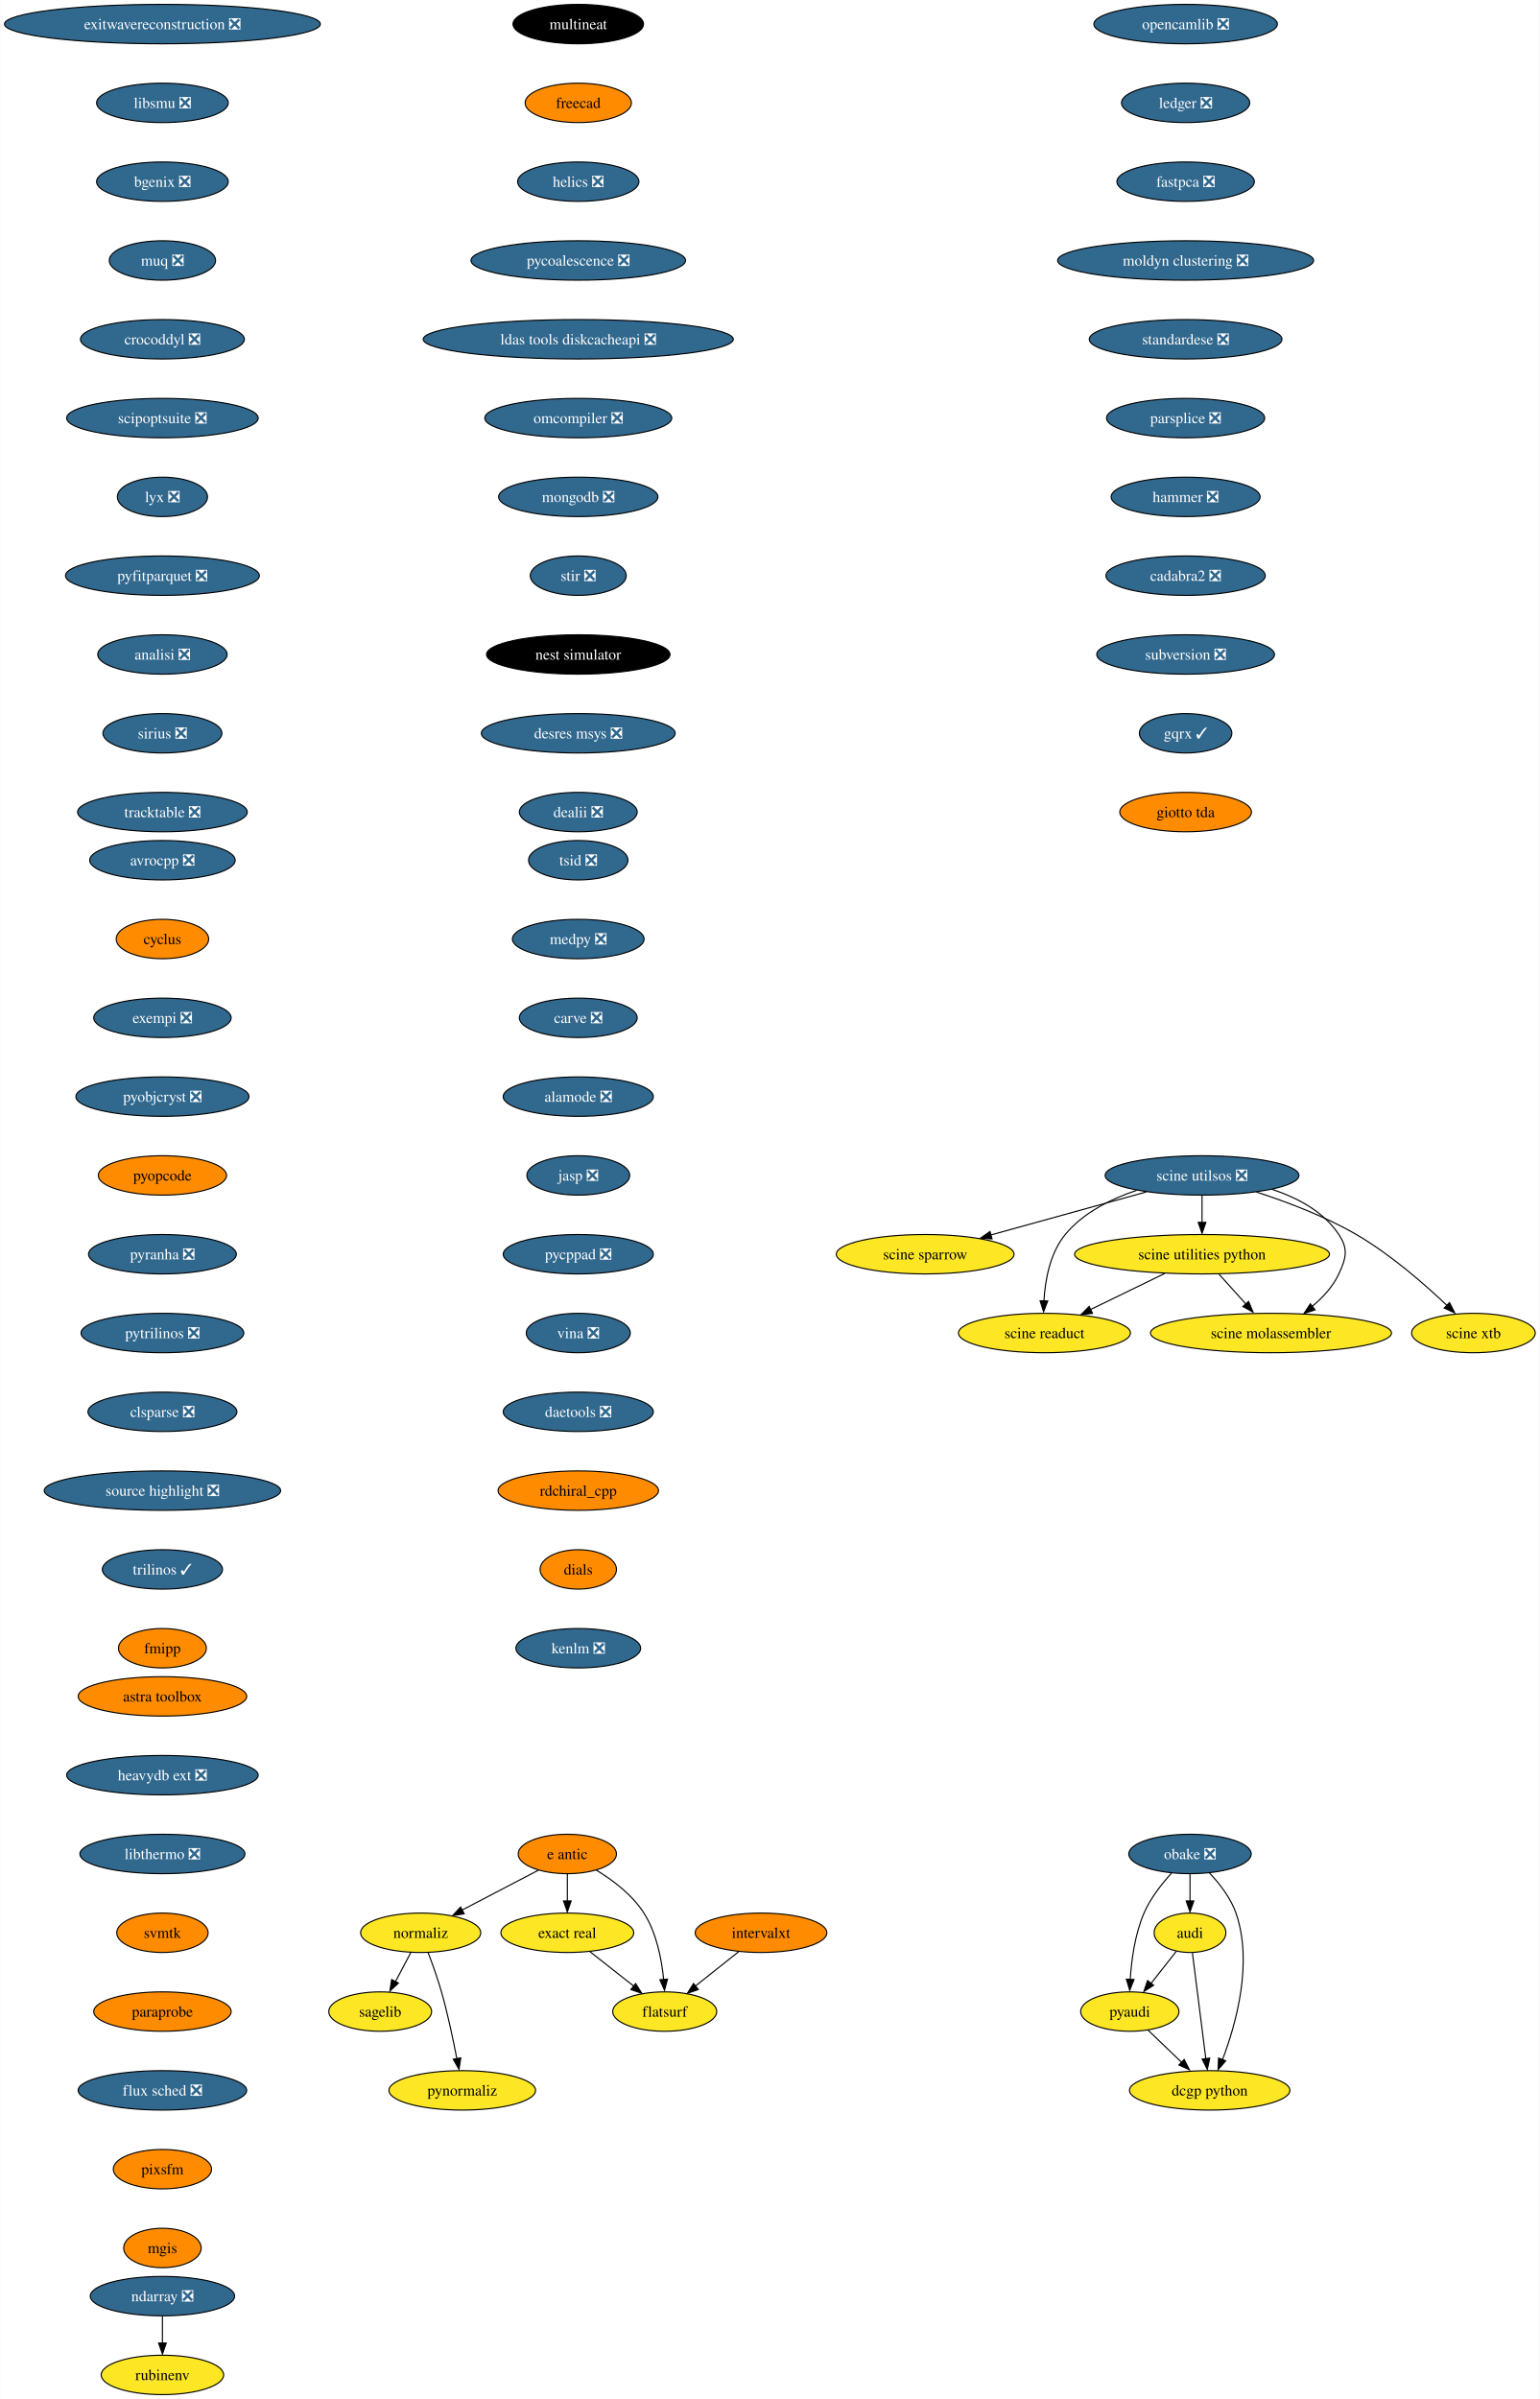
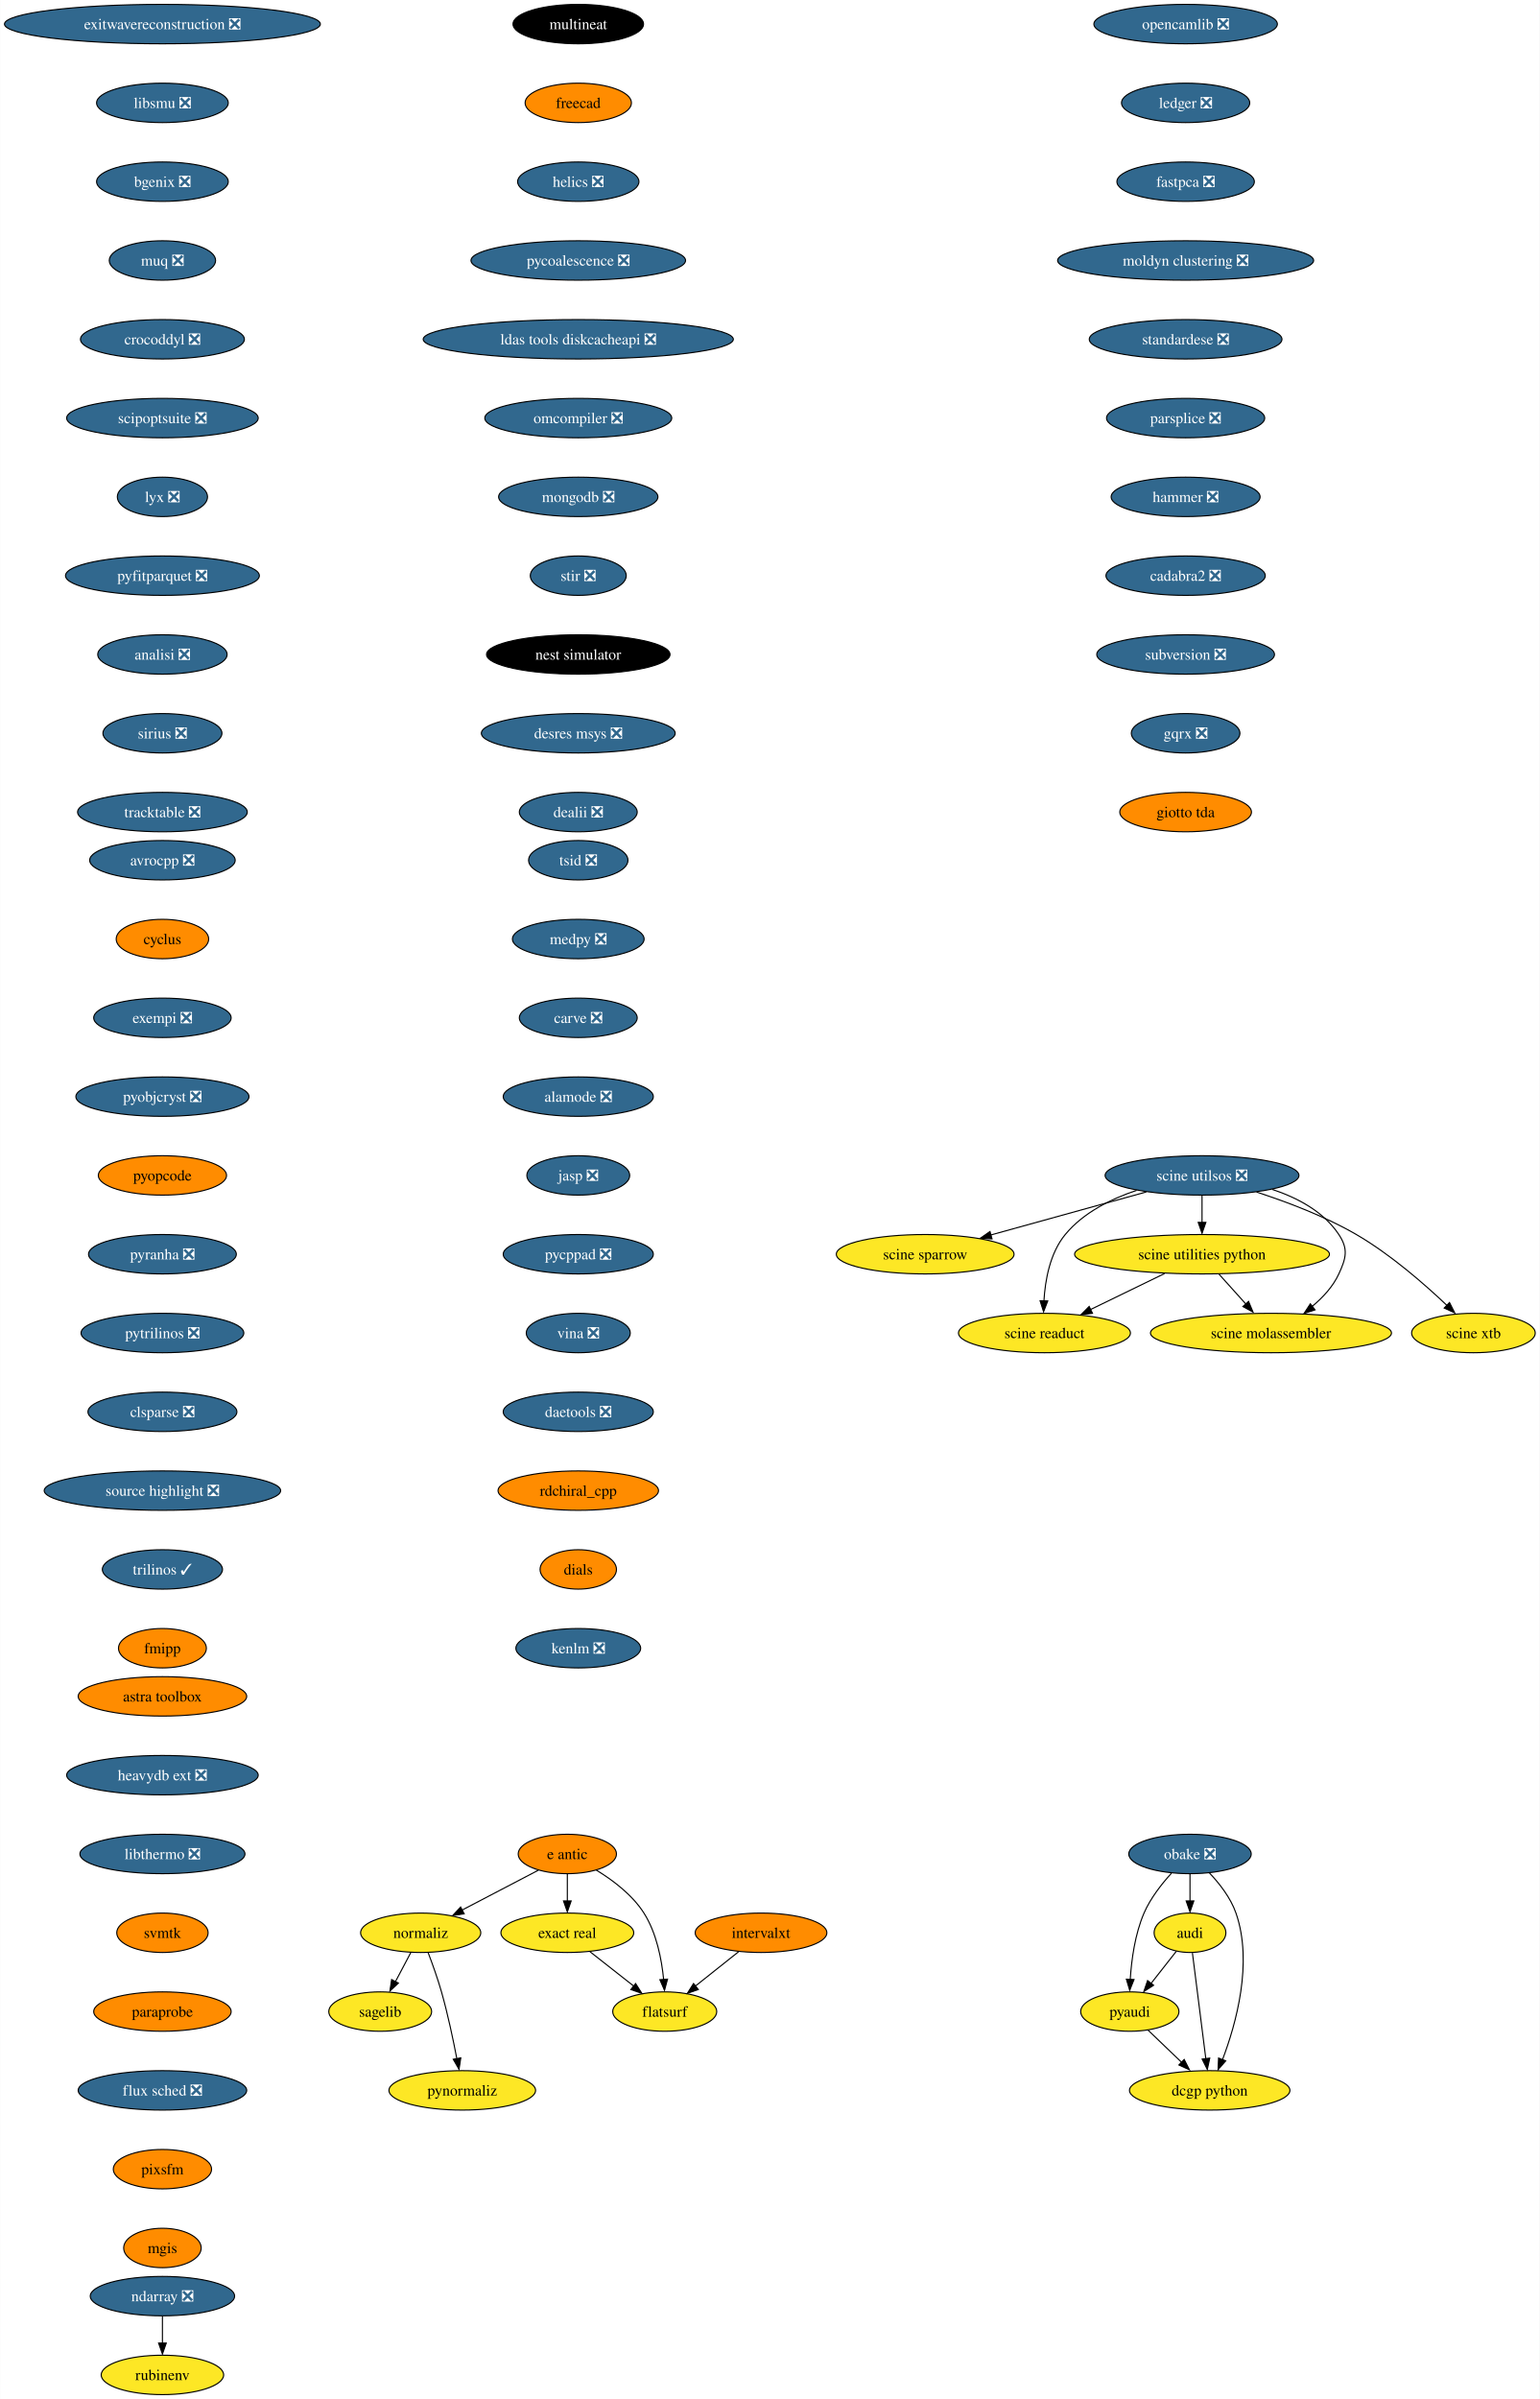
<svg xmlns="http://www.w3.org/2000/svg" xmlns:xlink="http://www.w3.org/1999/xlink" width="1407pt" height="2192pt" viewBox="0.00 0.00 1406.80 2192.00">
  <g id="graph0" class="graph" transform="scale(1 1) rotate(0) translate(4 2188)">
    <polygon fill="white" stroke="none" points="-4,4 -4,-2188 1402.8,-2188 1402.8,4 -4,4" />
    <g id="node1" class="node">
      <g id="a_node1">
        <a xlink:href="https://github.com/conda-forge/avrocpp-feedstock/pull/19" xlink:title="avrocpp ❎">
          <ellipse fill="#31688e" stroke="black" cx="144.33" cy="-1402" rx="66.47" ry="18" />
          <text text-anchor="middle" x="144.33" y="-1397.33" font-family="Times,serif" font-size="14.00" fill="white">avrocpp ❎</text>
        </a>
      </g>
    </g>
    <g id="node2" class="node">
      <g id="a_node2">
        <a xlink:href="https://github.com/conda-forge/cyclus-feedstock" xlink:title="cyclus">
          <ellipse fill="#ff8c00" stroke="black" cx="144.33" cy="-1330" rx="42.26" ry="18" />
          <text text-anchor="middle" x="144.33" y="-1325.33" font-family="Times,serif" font-size="14.00">cyclus</text>
        </a>
      </g>
    </g>
    <g id="node3" class="node">
      <g id="a_node3">
        <a xlink:href="https://github.com/conda-forge/exempi-feedstock/pull/15" xlink:title="exempi ❎">
          <ellipse fill="#31688e" stroke="black" cx="144.33" cy="-1258" rx="62.78" ry="18" />
          <text text-anchor="middle" x="144.33" y="-1253.33" font-family="Times,serif" font-size="14.00" fill="white">exempi ❎</text>
        </a>
      </g>
    </g>
    <g id="node4" class="node">
      <g id="a_node4">
        <a xlink:href="https://github.com/conda-forge/pyobjcryst-feedstock/pull/33" xlink:title="pyobjcryst ❎">
          <ellipse fill="#31688e" stroke="black" cx="144.33" cy="-1186" rx="79.09" ry="18" />
          <text text-anchor="middle" x="144.33" y="-1181.33" font-family="Times,serif" font-size="14.00" fill="white">pyobjcryst ❎</text>
        </a>
      </g>
    </g>
    <g id="node5" class="node">
      <g id="a_node5">
        <a xlink:href="https://github.com/conda-forge/pyopcode-feedstock" xlink:title="pyopcode">
          <ellipse fill="#ff8c00" stroke="black" cx="144.33" cy="-1114" rx="58.57" ry="18" />
          <text text-anchor="middle" x="144.33" y="-1109.33" font-family="Times,serif" font-size="14.00">pyopcode</text>
        </a>
      </g>
    </g>
    <g id="node6" class="node">
      <g id="a_node6">
        <a xlink:href="https://github.com/conda-forge/pyranha-feedstock/pull/28" xlink:title="pyranha ❎">
          <ellipse fill="#31688e" stroke="black" cx="144.33" cy="-1042" rx="67.52" ry="18" />
          <text text-anchor="middle" x="144.33" y="-1037.33" font-family="Times,serif" font-size="14.00" fill="white">pyranha ❎</text>
        </a>
      </g>
    </g>
    <g id="node7" class="node">
      <g id="a_node7">
        <a xlink:href="https://github.com/conda-forge/pytrilinos-feedstock/pull/51" xlink:title="pytrilinos ❎">
          <ellipse fill="#31688e" stroke="black" cx="144.33" cy="-970" rx="74.36" ry="18" />
          <text text-anchor="middle" x="144.33" y="-965.33" font-family="Times,serif" font-size="14.00" fill="white">pytrilinos ❎</text>
        </a>
      </g>
    </g>
    <g id="node8" class="node">
      <g id="a_node8">
        <a xlink:href="https://github.com/conda-forge/clsparse-feedstock/pull/10" xlink:title="clsparse ❎">
          <ellipse fill="#31688e" stroke="black" cx="144.33" cy="-898" rx="68.04" ry="18" />
          <text text-anchor="middle" x="144.33" y="-893.33" font-family="Times,serif" font-size="14.00" fill="white">clsparse ❎</text>
        </a>
      </g>
    </g>
    <g id="node13" class="node">
      <g id="a_node13">
        <a xlink:href="https://github.com/conda-forge/source-highlight-feedstock/pull/9" xlink:title="source highlight ❎">
          <ellipse fill="#31688e" stroke="black" cx="144.33" cy="-826" rx="108.03" ry="18" />
          <text text-anchor="middle" x="144.33" y="-821.33" font-family="Times,serif" font-size="14.00" fill="white">source highlight ❎</text>
        </a>
      </g>
    </g>
    <g id="node9" class="node">
      <g id="a_node9">
        <a xlink:href="https://github.com/conda-forge/sagelib-feedstock" xlink:title="sagelib">
          <ellipse fill="#fde725" stroke="black" cx="343.33" cy="-350" rx="47" ry="18" />
          <text text-anchor="middle" x="343.33" y="-345.32" font-family="Times,serif" font-size="14.00">sagelib</text>
        </a>
      </g>
    </g>
    <g id="node10" class="node">
      <g id="a_node10">
        <a xlink:href="https://github.com/conda-forge/audi-feedstock" xlink:title="audi">
          <ellipse fill="#fde725" stroke="black" cx="1083.33" cy="-422" rx="32.79" ry="18" />
          <text text-anchor="middle" x="1083.33" y="-417.32" font-family="Times,serif" font-size="14.00">audi</text>
        </a>
      </g>
    </g>
    <g id="node11" class="node">
      <g id="a_node11">
        <a xlink:href="https://github.com/conda-forge/pyaudi-feedstock" xlink:title="pyaudi">
          <ellipse fill="#fde725" stroke="black" cx="1028.33" cy="-350" rx="44.9" ry="18" />
          <text text-anchor="middle" x="1028.33" y="-345.32" font-family="Times,serif" font-size="14.00">pyaudi</text>
        </a>
      </g>
    </g>
    <g id="edge8" class="edge">
      <path fill="none" stroke="black" d="M1070.85,-405.12C1064.06,-396.47 1055.5,-385.58 1047.84,-375.83" />
      <polygon fill="black" stroke="black" points="1050.07,-374.01 1041.14,-368.31 1044.57,-378.33 1050.07,-374.01" />
    </g>
    <g id="node12" class="node">
      <g id="a_node12">
        <a xlink:href="https://github.com/conda-forge/dcgp-python-feedstock" xlink:title="dcgp python">
          <ellipse fill="#fde725" stroke="black" cx="1101.33" cy="-278" rx="73.3" ry="18" />
          <text text-anchor="middle" x="1101.33" y="-273.32" font-family="Times,serif" font-size="14.00">dcgp python</text>
        </a>
      </g>
    </g>
    <g id="edge9" class="edge">
      <path fill="none" stroke="black" d="M1085.54,-403.59C1088.6,-379.4 1094.19,-335.36 1097.83,-306.65" />
      <polygon fill="black" stroke="black" points="1101.38,-307.47 1099.16,-297.11 1094.43,-306.59 1101.38,-307.47" />
    </g>
    <g id="edge10" class="edge">
      <path fill="none" stroke="black" d="M1044.9,-333.12C1054.06,-324.33 1065.64,-313.23 1075.92,-303.37" />
      <polygon fill="black" stroke="black" points="1078.02,-306.24 1082.81,-296.8 1073.17,-301.19 1078.02,-306.24" />
    </g>
    <g id="node14" class="node">
      <g id="a_node14">
        <a xlink:href="https://github.com/conda-forge/trilinos-feedstock/pull/43" xlink:title="trilinos ✓">
          <ellipse fill="#31688e" stroke="black" cx="144.33" cy="-754" rx="54.89" ry="18" />
          <text text-anchor="middle" x="144.33" y="-749.33" font-family="Times,serif" font-size="14.00" fill="white">trilinos ✓</text>
        </a>
      </g>
    </g>
    <g id="node15" class="node">
      <g id="a_node15">
        <a xlink:href="https://github.com/conda-forge/fmipp-feedstock" xlink:title="fmipp">
          <ellipse fill="#ff8c00" stroke="black" cx="144.33" cy="-682" rx="40.16" ry="18" />
          <text text-anchor="middle" x="144.33" y="-677.33" font-family="Times,serif" font-size="14.00">fmipp</text>
        </a>
      </g>
    </g>
    <g id="node16" class="node">
      <g id="a_node16">
        <a xlink:href="https://github.com/conda-forge/multineat-feedstock" xlink:title="multineat">
          <ellipse fill="#000000" stroke="black" cx="524.33" cy="-2166" rx="59.63" ry="18" />
          <text text-anchor="middle" x="524.33" y="-2161.32" font-family="Times,serif" font-size="14.00" fill="white">multineat</text>
        </a>
      </g>
    </g>
    <g id="node17" class="node">
      <g id="a_node17">
        <a xlink:href="https://github.com/conda-forge/freecad-feedstock" xlink:title="freecad">
          <ellipse fill="#ff8c00" stroke="black" cx="524.33" cy="-2094" rx="48.58" ry="18" />
          <text text-anchor="middle" x="524.33" y="-2089.32" font-family="Times,serif" font-size="14.00">freecad</text>
        </a>
      </g>
    </g>
    <g id="node18" class="node">
      <g id="a_node18">
        <a xlink:href="https://github.com/conda-forge/helics-feedstock/pull/34" xlink:title="helics ❎">
          <ellipse fill="#31688e" stroke="black" cx="524.33" cy="-2022" rx="55.42" ry="18" />
          <text text-anchor="middle" x="524.33" y="-2017.33" font-family="Times,serif" font-size="14.00" fill="white">helics ❎</text>
        </a>
      </g>
    </g>
    <g id="node19" class="node">
      <g id="a_node19">
        <a xlink:href="https://github.com/conda-forge/pycoalescence-feedstock/pull/54" xlink:title="pycoalescence ❎">
          <ellipse fill="#31688e" stroke="black" cx="524.33" cy="-1950" rx="98.03" ry="18" />
          <text text-anchor="middle" x="524.33" y="-1945.33" font-family="Times,serif" font-size="14.00" fill="white">pycoalescence ❎</text>
        </a>
      </g>
    </g>
    <g id="node20" class="node">
      <g id="a_node20">
        <a xlink:href="https://github.com/conda-forge/ldas-tools-diskcacheapi-feedstock/pull/16" xlink:title="ldas tools diskcacheapi ❎">
          <ellipse fill="#31688e" stroke="black" cx="524.33" cy="-1878" rx="141.7" ry="18" />
          <text text-anchor="middle" x="524.33" y="-1873.33" font-family="Times,serif" font-size="14.00" fill="white">ldas tools diskcacheapi ❎</text>
        </a>
      </g>
    </g>
    <g id="node21" class="node">
      <g id="a_node21">
        <a xlink:href="https://github.com/conda-forge/omcompiler-feedstock/pull/34" xlink:title="omcompiler ❎">
          <ellipse fill="#31688e" stroke="black" cx="524.33" cy="-1806" rx="85.41" ry="18" />
          <text text-anchor="middle" x="524.33" y="-1801.33" font-family="Times,serif" font-size="14.00" fill="white">omcompiler ❎</text>
        </a>
      </g>
    </g>
    <g id="node22" class="node">
      <g id="a_node22">
        <a xlink:href="https://github.com/conda-forge/mongodb-feedstock/pull/77" xlink:title="mongodb ❎">
          <ellipse fill="#31688e" stroke="black" cx="524.33" cy="-1734" rx="72.78" ry="18" />
          <text text-anchor="middle" x="524.33" y="-1729.33" font-family="Times,serif" font-size="14.00" fill="white">mongodb ❎</text>
        </a>
      </g>
    </g>
    <g id="node28" class="node">
      <g id="a_node28">
        <a xlink:href="https://github.com/conda-forge/stir-feedstock/pull/97" xlink:title="stir ❎">
          <ellipse fill="#31688e" stroke="black" cx="524.33" cy="-1662" rx="43.84" ry="18" />
          <text text-anchor="middle" x="524.33" y="-1657.33" font-family="Times,serif" font-size="14.00" fill="white">stir ❎</text>
        </a>
      </g>
    </g>
    <g id="node23" class="node">
      <g id="a_node23">
        <a xlink:href="https://github.com/conda-forge/e-antic-feedstock" xlink:title="e antic">
          <ellipse fill="#ff8c00" stroke="black" cx="514.33" cy="-494" rx="44.9" ry="18" />
          <text text-anchor="middle" x="514.33" y="-489.32" font-family="Times,serif" font-size="14.00">e antic</text>
        </a>
      </g>
    </g>
    <g id="node24" class="node">
      <g id="a_node24">
        <a xlink:href="https://github.com/conda-forge/normaliz-feedstock" xlink:title="normaliz">
          <ellipse fill="#fde725" stroke="black" cx="380.33" cy="-422" rx="54.89" ry="18" />
          <text text-anchor="middle" x="380.33" y="-417.32" font-family="Times,serif" font-size="14.00">normaliz</text>
        </a>
      </g>
    </g>
    <g id="edge20" class="edge">
      <path fill="none" stroke="black" d="M487.86,-479.17C467.92,-468.76 440.33,-454.34 418.08,-442.72" />
      <polygon fill="black" stroke="black" points="420.08,-439.3 409.6,-437.77 416.84,-445.5 420.08,-439.3" />
    </g>
    <g id="node25" class="node">
      <g id="a_node25">
        <a xlink:href="https://github.com/conda-forge/exact-real-feedstock" xlink:title="exact real">
          <ellipse fill="#fde725" stroke="black" cx="514.33" cy="-422" rx="60.68" ry="18" />
          <text text-anchor="middle" x="514.33" y="-417.32" font-family="Times,serif" font-size="14.00">exact real</text>
        </a>
      </g>
    </g>
    <g id="edge21" class="edge">
      <path fill="none" stroke="black" d="M514.33,-475.7C514.33,-468.24 514.33,-459.32 514.33,-450.97" />
      <polygon fill="black" stroke="black" points="517.83,-451.1 514.33,-441.1 510.83,-451.1 517.83,-451.1" />
    </g>
    <g id="node26" class="node">
      <g id="a_node26">
        <a xlink:href="https://github.com/conda-forge/flatsurf-feedstock" xlink:title="flatsurf">
          <ellipse fill="#fde725" stroke="black" cx="603.33" cy="-350" rx="47.53" ry="18" />
          <text text-anchor="middle" x="603.33" y="-345.32" font-family="Times,serif" font-size="14.00">flatsurf</text>
        </a>
      </g>
    </g>
    <g id="edge22" class="edge">
      <path fill="none" stroke="black" d="M540.78,-479.27C555.81,-470.13 573.7,-456.72 584.33,-440 595.92,-421.78 600.55,-397.66 602.35,-379.12" />
      <polygon fill="black" stroke="black" points="605.89,-379.63 603.14,-369.4 598.91,-379.12 605.89,-379.63" />
    </g>
    <g id="edge23" class="edge">
      <path fill="none" stroke="black" d="M371.37,-404.05C367.15,-396.06 362.01,-386.33 357.29,-377.4" />
      <polygon fill="black" stroke="black" points="359.97,-375.99 352.21,-368.79 353.78,-379.27 359.97,-375.99" />
    </g>
    <g id="node27" class="node">
      <g id="a_node27">
        <a xlink:href="https://github.com/conda-forge/pynormaliz-feedstock" xlink:title="pynormaliz">
          <ellipse fill="#fde725" stroke="black" cx="418.33" cy="-278" rx="66.99" ry="18" />
          <text text-anchor="middle" x="418.33" y="-273.32" font-family="Times,serif" font-size="14.00">pynormaliz</text>
        </a>
      </g>
    </g>
    <g id="edge24" class="edge">
      <path fill="none" stroke="black" d="M387.08,-404C391.01,-393.7 395.85,-380.22 399.33,-368 405.08,-347.81 409.98,-324.59 413.36,-306.94" />
      <polygon fill="black" stroke="black" points="416.97,-307.7 415.36,-297.23 410.09,-306.42 416.97,-307.7" />
    </g>
    <g id="edge25" class="edge">
      <path fill="none" stroke="black" d="M534.97,-404.76C546.82,-395.45 561.88,-383.61 574.84,-373.41" />
      <polygon fill="black" stroke="black" points="576.72,-375.6 582.41,-366.67 572.39,-370.1 576.72,-375.6" />
    </g>
    <g id="node29" class="node">
      <g id="a_node29">
        <a xlink:href="https://github.com/conda-forge/nest-simulator-feedstock" xlink:title="nest simulator">
          <ellipse fill="#000000" stroke="black" cx="524.33" cy="-1590" rx="83.83" ry="18" />
          <text text-anchor="middle" x="524.33" y="-1585.33" font-family="Times,serif" font-size="14.00" fill="white">nest simulator</text>
        </a>
      </g>
    </g>
    <g id="node30" class="node">
      <g id="a_node30">
        <a xlink:href="https://github.com/conda-forge/desres-msys-feedstock/pull/24" xlink:title="desres msys ❎">
          <ellipse fill="#31688e" stroke="black" cx="524.33" cy="-1518" rx="88.56" ry="18" />
          <text text-anchor="middle" x="524.33" y="-1513.33" font-family="Times,serif" font-size="14.00" fill="white">desres msys ❎</text>
        </a>
      </g>
    </g>
    <g id="node31" class="node">
      <g id="a_node31">
        <a xlink:href="https://github.com/conda-forge/dealii-feedstock/pull/30" xlink:title="dealii ❎">
          <ellipse fill="#31688e" stroke="black" cx="524.33" cy="-1446" rx="53.84" ry="18" />
          <text text-anchor="middle" x="524.33" y="-1441.33" font-family="Times,serif" font-size="14.00" fill="white">dealii ❎</text>
        </a>
      </g>
    </g>
    <g id="node32" class="node">
      <g id="a_node32">
        <a xlink:href="https://github.com/conda-forge/ndarray-feedstock/pull/24" xlink:title="ndarray ❎">
          <ellipse fill="#31688e" stroke="black" cx="144.33" cy="-90" rx="65.94" ry="18" />
          <text text-anchor="middle" x="144.33" y="-85.33" font-family="Times,serif" font-size="14.00" fill="white">ndarray ❎</text>
        </a>
      </g>
    </g>
    <g id="node33" class="node">
      <g id="a_node33">
        <a xlink:href="https://github.com/conda-forge/rubinenv-feedstock" xlink:title="rubinenv">
          <ellipse fill="#fde725" stroke="black" cx="144.33" cy="-18" rx="55.94" ry="18" />
          <text text-anchor="middle" x="144.33" y="-13.32" font-family="Times,serif" font-size="14.00">rubinenv</text>
        </a>
      </g>
    </g>
    <g id="edge30" class="edge">
      <path fill="none" stroke="black" d="M144.33,-71.7C144.33,-64.24 144.33,-55.32 144.33,-46.97" />
      <polygon fill="black" stroke="black" points="147.83,-47.1 144.33,-37.1 140.83,-47.1 147.83,-47.1" />
    </g>
    <g id="node34" class="node">
      <g id="a_node34">
        <a xlink:href="https://github.com/conda-forge/opencamlib-feedstock/pull/24" xlink:title="opencamlib ❎">
          <ellipse fill="#31688e" stroke="black" cx="1079.33" cy="-2166" rx="83.83" ry="18" />
          <text text-anchor="middle" x="1079.33" y="-2161.32" font-family="Times,serif" font-size="14.00" fill="white">opencamlib ❎</text>
        </a>
      </g>
    </g>
    <g id="node35" class="node">
      <g id="a_node35">
        <a xlink:href="https://github.com/conda-forge/ledger-feedstock/pull/33" xlink:title="ledger ❎">
          <ellipse fill="#31688e" stroke="black" cx="1079.33" cy="-2094" rx="58.57" ry="18" />
          <text text-anchor="middle" x="1079.33" y="-2089.32" font-family="Times,serif" font-size="14.00" fill="white">ledger ❎</text>
        </a>
      </g>
    </g>
    <g id="node36" class="node">
      <g id="a_node36">
        <a xlink:href="https://github.com/conda-forge/fastpca-feedstock/pull/7" xlink:title="fastpca ❎">
          <ellipse fill="#31688e" stroke="black" cx="1079.33" cy="-2022" rx="62.78" ry="18" />
          <text text-anchor="middle" x="1079.33" y="-2017.33" font-family="Times,serif" font-size="14.00" fill="white">fastpca ❎</text>
        </a>
      </g>
    </g>
    <g id="node38" class="node">
      <g id="a_node38">
        <a xlink:href="https://github.com/conda-forge/moldyn-clustering-feedstock/pull/9" xlink:title="moldyn clustering ❎">
          <ellipse fill="#31688e" stroke="black" cx="1079.33" cy="-1950" rx="116.97" ry="18" />
          <text text-anchor="middle" x="1079.33" y="-1945.33" font-family="Times,serif" font-size="14.00" fill="white">moldyn clustering ❎</text>
        </a>
      </g>
    </g>
    <g id="node37" class="node">
      <g id="a_node37">
        <a xlink:href="https://github.com/conda-forge/obake-feedstock/pull/42" xlink:title="obake ❎">
          <ellipse fill="#31688e" stroke="black" cx="1083.33" cy="-494" rx="55.94" ry="18" />
          <text text-anchor="middle" x="1083.33" y="-489.32" font-family="Times,serif" font-size="14.00" fill="white">obake ❎</text>
        </a>
      </g>
    </g>
    <g id="edge33" class="edge">
      <path fill="none" stroke="black" d="M1083.33,-475.7C1083.33,-468.24 1083.33,-459.32 1083.33,-450.97" />
      <polygon fill="black" stroke="black" points="1086.83,-451.1 1083.33,-441.1 1079.83,-451.1 1086.83,-451.1" />
    </g>
    <g id="edge34" class="edge">
      <path fill="none" stroke="black" d="M1066.38,-476.39C1057.46,-466.63 1047.19,-453.58 1041.33,-440 1033.05,-420.83 1029.88,-397.41 1028.73,-379.4" />
      <polygon fill="black" stroke="black" points="1032.18,-379.28 1028.24,-369.45 1025.19,-379.6 1032.18,-379.28" />
    </g>
    <g id="edge35" class="edge">
      <path fill="none" stroke="black" d="M1101.06,-476.69C1110.22,-467.03 1120.47,-453.97 1125.33,-440 1141.11,-394.68 1125.4,-338.65 1113.03,-306.05" />
      <polygon fill="black" stroke="black" points="1115.96,-304.95 1109.01,-296.95 1109.45,-307.53 1115.96,-304.95" />
    </g>
    <g id="node39" class="node">
      <g id="a_node39">
        <a xlink:href="https://github.com/conda-forge/standardese-feedstock/pull/10" xlink:title="standardese ❎">
          <ellipse fill="#31688e" stroke="black" cx="1079.33" cy="-1878" rx="88.04" ry="18" />
          <text text-anchor="middle" x="1079.33" y="-1873.33" font-family="Times,serif" font-size="14.00" fill="white">standardese ❎</text>
        </a>
      </g>
    </g>
    <g id="node40" class="node">
      <g id="a_node40">
        <a xlink:href="https://github.com/conda-forge/parsplice-feedstock/pull/12" xlink:title="parsplice ❎">
          <ellipse fill="#31688e" stroke="black" cx="1079.33" cy="-1806" rx="72.25" ry="18" />
          <text text-anchor="middle" x="1079.33" y="-1801.33" font-family="Times,serif" font-size="14.00" fill="white">parsplice ❎</text>
        </a>
      </g>
    </g>
    <g id="node41" class="node">
      <g id="a_node41">
        <a xlink:href="https://github.com/conda-forge/hammer-feedstock/pull/36" xlink:title="hammer ❎">
          <ellipse fill="#31688e" stroke="black" cx="1079.33" cy="-1734" rx="68.04" ry="18" />
          <text text-anchor="middle" x="1079.33" y="-1729.33" font-family="Times,serif" font-size="14.00" fill="white">hammer ❎</text>
        </a>
      </g>
    </g>
    <g id="node42" class="node">
      <g id="a_node42">
        <a xlink:href="https://github.com/conda-forge/cadabra2-feedstock/pull/39" xlink:title="cadabra2 ❎">
          <ellipse fill="#31688e" stroke="black" cx="1079.33" cy="-1662" rx="72.78" ry="18" />
          <text text-anchor="middle" x="1079.33" y="-1657.33" font-family="Times,serif" font-size="14.00" fill="white">cadabra2 ❎</text>
        </a>
      </g>
    </g>
    <g id="node43" class="node">
      <g id="a_node43">
        <a xlink:href="https://github.com/conda-forge/subversion-feedstock/pull/21" xlink:title="subversion ❎">
          <ellipse fill="#31688e" stroke="black" cx="1079.33" cy="-1590" rx="81.2" ry="18" />
          <text text-anchor="middle" x="1079.33" y="-1585.33" font-family="Times,serif" font-size="14.00" fill="white">subversion ❎</text>
        </a>
      </g>
    </g>
    <g id="node44" class="node">
      <g id="a_node44">
-         <a xlink:href="https://github.com/conda-forge/gqrx-feedstock/pull/74" xlink:title="gqrx ✓">
-           <ellipse fill="#31688e" stroke="black" cx="1079.33" cy="-1518" rx="42.26" ry="18" />
-           <text text-anchor="middle" x="1079.33" y="-1513.33" font-family="Times,serif" font-size="14.00" fill="white">gqrx ✓</text>
+         <a xlink:href="https://github.com/conda-forge/gqrx-feedstock/pull/74" xlink:title="gqrx ❎">
+           <ellipse fill="#31688e" stroke="black" cx="1079.33" cy="-1518" rx="49.63" ry="18" />
+           <text text-anchor="middle" x="1079.33" y="-1513.33" font-family="Times,serif" font-size="14.00" fill="white">gqrx ❎</text>
        </a>
      </g>
    </g>
    <g id="node45" class="node">
      <g id="a_node45">
        <a xlink:href="https://github.com/conda-forge/giotto-tda-feedstock" xlink:title="giotto tda">
          <ellipse fill="#ff8c00" stroke="black" cx="1079.33" cy="-1446" rx="60.15" ry="18" />
          <text text-anchor="middle" x="1079.33" y="-1441.33" font-family="Times,serif" font-size="14.00">giotto tda</text>
        </a>
      </g>
    </g>
    <g id="node46" class="node">
      <g id="a_node46">
        <a xlink:href="https://github.com/conda-forge/exitwavereconstruction-feedstock/pull/6" xlink:title="exitwavereconstruction ❎">
          <ellipse fill="#31688e" stroke="black" cx="144.33" cy="-2166" rx="144.33" ry="18" />
          <text text-anchor="middle" x="144.33" y="-2161.32" font-family="Times,serif" font-size="14.00" fill="white">exitwavereconstruction ❎</text>
        </a>
      </g>
    </g>
    <g id="node47" class="node">
      <g id="a_node47">
        <a xlink:href="https://github.com/conda-forge/libsmu-feedstock/pull/15" xlink:title="libsmu ❎">
          <ellipse fill="#31688e" stroke="black" cx="144.33" cy="-2094" rx="60.15" ry="18" />
          <text text-anchor="middle" x="144.33" y="-2089.32" font-family="Times,serif" font-size="14.00" fill="white">libsmu ❎</text>
        </a>
      </g>
    </g>
    <g id="node48" class="node">
      <g id="a_node48">
        <a xlink:href="https://github.com/conda-forge/bgenix-feedstock/pull/24" xlink:title="bgenix ❎">
          <ellipse fill="#31688e" stroke="black" cx="144.33" cy="-2022" rx="60.15" ry="18" />
          <text text-anchor="middle" x="144.33" y="-2017.33" font-family="Times,serif" font-size="14.00" fill="white">bgenix ❎</text>
        </a>
      </g>
    </g>
    <g id="node49" class="node">
      <g id="a_node49">
        <a xlink:href="https://github.com/conda-forge/muq-feedstock/pull/34" xlink:title="muq ❎">
          <ellipse fill="#31688e" stroke="black" cx="144.33" cy="-1950" rx="48.58" ry="18" />
          <text text-anchor="middle" x="144.33" y="-1945.33" font-family="Times,serif" font-size="14.00" fill="white">muq ❎</text>
        </a>
      </g>
    </g>
    <g id="node50" class="node">
      <g id="a_node50">
        <a xlink:href="https://github.com/conda-forge/crocoddyl-feedstock/pull/31" xlink:title="crocoddyl ❎">
          <ellipse fill="#31688e" stroke="black" cx="144.33" cy="-1878" rx="74.88" ry="18" />
          <text text-anchor="middle" x="144.33" y="-1873.33" font-family="Times,serif" font-size="14.00" fill="white">crocoddyl ❎</text>
        </a>
      </g>
    </g>
    <g id="node51" class="node">
      <g id="a_node51">
        <a xlink:href="https://github.com/conda-forge/scipoptsuite-feedstock/pull/44" xlink:title="scipoptsuite ❎">
          <ellipse fill="#31688e" stroke="black" cx="144.33" cy="-1806" rx="87.51" ry="18" />
          <text text-anchor="middle" x="144.33" y="-1801.33" font-family="Times,serif" font-size="14.00" fill="white">scipoptsuite ❎</text>
        </a>
      </g>
    </g>
    <g id="node52" class="node">
      <g id="a_node52">
        <a xlink:href="https://github.com/conda-forge/lyx-feedstock/pull/10" xlink:title="lyx ❎">
          <ellipse fill="#31688e" stroke="black" cx="144.33" cy="-1734" rx="41.21" ry="18" />
          <text text-anchor="middle" x="144.33" y="-1729.33" font-family="Times,serif" font-size="14.00" fill="white">lyx ❎</text>
        </a>
      </g>
    </g>
    <g id="node53" class="node">
      <g id="a_node53">
        <a xlink:href="https://github.com/conda-forge/pyfitparquet-feedstock/pull/18" xlink:title="pyfitparquet ❎">
          <ellipse fill="#31688e" stroke="black" cx="144.33" cy="-1662" rx="88.56" ry="18" />
          <text text-anchor="middle" x="144.33" y="-1657.33" font-family="Times,serif" font-size="14.00" fill="white">pyfitparquet ❎</text>
        </a>
      </g>
    </g>
    <g id="node54" class="node">
      <g id="a_node54">
        <a xlink:href="https://github.com/conda-forge/analisi-feedstock/pull/26" xlink:title="analisi ❎">
          <ellipse fill="#31688e" stroke="black" cx="144.33" cy="-1590" rx="59.1" ry="18" />
          <text text-anchor="middle" x="144.33" y="-1585.33" font-family="Times,serif" font-size="14.00" fill="white">analisi ❎</text>
        </a>
      </g>
    </g>
    <g id="node55" class="node">
      <g id="a_node55">
        <a xlink:href="https://github.com/conda-forge/sirius-feedstock/pull/23" xlink:title="sirius ❎">
          <ellipse fill="#31688e" stroke="black" cx="144.33" cy="-1518" rx="54.36" ry="18" />
          <text text-anchor="middle" x="144.33" y="-1513.33" font-family="Times,serif" font-size="14.00" fill="white">sirius ❎</text>
        </a>
      </g>
    </g>
    <g id="node56" class="node">
      <g id="a_node56">
        <a xlink:href="https://github.com/conda-forge/tracktable-feedstock/pull/18" xlink:title="tracktable ❎">
          <ellipse fill="#31688e" stroke="black" cx="144.33" cy="-1446" rx="77.52" ry="18" />
          <text text-anchor="middle" x="144.33" y="-1441.33" font-family="Times,serif" font-size="14.00" fill="white">tracktable ❎</text>
        </a>
      </g>
    </g>
    <g id="node57" class="node">
      <g id="a_node57">
        <a xlink:href="https://github.com/conda-forge/tsid-feedstock/pull/29" xlink:title="tsid ❎">
          <ellipse fill="#31688e" stroke="black" cx="524.33" cy="-1402" rx="45.42" ry="18" />
          <text text-anchor="middle" x="524.33" y="-1397.33" font-family="Times,serif" font-size="14.00" fill="white">tsid ❎</text>
        </a>
      </g>
    </g>
    <g id="node58" class="node">
      <g id="a_node58">
        <a xlink:href="https://github.com/conda-forge/medpy-feedstock/pull/8" xlink:title="medpy ❎">
          <ellipse fill="#31688e" stroke="black" cx="524.33" cy="-1330" rx="60.15" ry="18" />
          <text text-anchor="middle" x="524.33" y="-1325.33" font-family="Times,serif" font-size="14.00" fill="white">medpy ❎</text>
        </a>
      </g>
    </g>
    <g id="node59" class="node">
      <g id="a_node59">
        <a xlink:href="https://github.com/conda-forge/carve-feedstock/pull/3" xlink:title="carve ❎">
          <ellipse fill="#31688e" stroke="black" cx="524.33" cy="-1258" rx="53.84" ry="18" />
          <text text-anchor="middle" x="524.33" y="-1253.33" font-family="Times,serif" font-size="14.00" fill="white">carve ❎</text>
        </a>
      </g>
    </g>
    <g id="node60" class="node">
      <g id="a_node60">
        <a xlink:href="https://github.com/conda-forge/alamode-feedstock/pull/9" xlink:title="alamode ❎">
          <ellipse fill="#31688e" stroke="black" cx="524.33" cy="-1186" rx="68.57" ry="18" />
          <text text-anchor="middle" x="524.33" y="-1181.33" font-family="Times,serif" font-size="14.00" fill="white">alamode ❎</text>
        </a>
      </g>
    </g>
    <g id="node61" class="node">
      <g id="a_node61">
        <a xlink:href="https://github.com/conda-forge/jasp-feedstock/pull/25" xlink:title="jasp ❎">
          <ellipse fill="#31688e" stroke="black" cx="524.33" cy="-1114" rx="47" ry="18" />
          <text text-anchor="middle" x="524.33" y="-1109.33" font-family="Times,serif" font-size="14.00" fill="white">jasp ❎</text>
        </a>
      </g>
    </g>
    <g id="node62" class="node">
      <g id="a_node62">
        <a xlink:href="https://github.com/conda-forge/pycppad-feedstock/pull/14" xlink:title="pycppad ❎">
          <ellipse fill="#31688e" stroke="black" cx="524.33" cy="-1042" rx="68.57" ry="18" />
          <text text-anchor="middle" x="524.33" y="-1037.33" font-family="Times,serif" font-size="14.00" fill="white">pycppad ❎</text>
        </a>
      </g>
    </g>
    <g id="node63" class="node">
      <g id="a_node63">
        <a xlink:href="https://github.com/conda-forge/vina-feedstock/pull/9" xlink:title="vina ❎">
          <ellipse fill="#31688e" stroke="black" cx="524.33" cy="-970" rx="47.53" ry="18" />
          <text text-anchor="middle" x="524.33" y="-965.33" font-family="Times,serif" font-size="14.00" fill="white">vina ❎</text>
        </a>
      </g>
    </g>
    <g id="node65" class="node">
      <g id="a_node65">
        <a xlink:href="https://github.com/conda-forge/daetools-feedstock/pull/17" xlink:title="daetools ❎">
          <ellipse fill="#31688e" stroke="black" cx="524.33" cy="-898" rx="68.57" ry="18" />
          <text text-anchor="middle" x="524.33" y="-893.33" font-family="Times,serif" font-size="14.00" fill="white">daetools ❎</text>
        </a>
      </g>
    </g>
    <g id="node64" class="node">
      <g id="a_node64">
        <a xlink:href="https://github.com/conda-forge/intervalxt-feedstock" xlink:title="intervalxt">
          <ellipse fill="#ff8c00" stroke="black" cx="691.33" cy="-422" rx="60.15" ry="18" />
          <text text-anchor="middle" x="691.33" y="-417.32" font-family="Times,serif" font-size="14.00">intervalxt</text>
        </a>
      </g>
    </g>
    <g id="edge60" class="edge">
      <path fill="none" stroke="black" d="M670.92,-404.76C659.21,-395.45 644.32,-383.61 631.5,-373.41" />
      <polygon fill="black" stroke="black" points="634.03,-370.15 624.03,-366.67 629.67,-375.63 634.03,-370.15" />
    </g>
    <g id="node66" class="node">
      <g id="a_node66">
        <a xlink:href="https://github.com/conda-forge/rdchiral_cpp-feedstock" xlink:title="rdchiral_cpp">
          <ellipse fill="#ff8c00" stroke="black" cx="524.33" cy="-826" rx="73.3" ry="18" />
          <text text-anchor="middle" x="524.33" y="-821.33" font-family="Times,serif" font-size="14.00">rdchiral_cpp</text>
        </a>
      </g>
    </g>
    <g id="node67" class="node">
      <g id="a_node67">
        <a xlink:href="https://github.com/conda-forge/dials-feedstock" xlink:title="dials">
          <ellipse fill="#ff8c00" stroke="black" cx="524.33" cy="-754" rx="34.9" ry="18" />
          <text text-anchor="middle" x="524.33" y="-749.33" font-family="Times,serif" font-size="14.00">dials</text>
        </a>
      </g>
    </g>
    <g id="node74" class="node">
      <g id="a_node74">
        <a xlink:href="https://github.com/conda-forge/kenlm-feedstock/pull/6" xlink:title="kenlm ❎">
          <ellipse fill="#31688e" stroke="black" cx="524.33" cy="-682" rx="57" ry="18" />
          <text text-anchor="middle" x="524.33" y="-677.33" font-family="Times,serif" font-size="14.00" fill="white">kenlm ❎</text>
        </a>
      </g>
    </g>
    <g id="node68" class="node">
      <g id="a_node68">
        <a xlink:href="https://github.com/conda-forge/scine-utilsos-feedstock/pull/9" xlink:title="scine utilsos ❎">
          <ellipse fill="#31688e" stroke="black" cx="1094.33" cy="-1114" rx="88.56" ry="18" />
          <text text-anchor="middle" x="1094.33" y="-1109.33" font-family="Times,serif" font-size="14.00" fill="white">scine utilsos ❎</text>
        </a>
      </g>
    </g>
    <g id="node69" class="node">
      <g id="a_node69">
        <a xlink:href="https://github.com/conda-forge/scine-sparrow-feedstock" xlink:title="scine sparrow">
          <ellipse fill="#fde725" stroke="black" cx="841.33" cy="-1042" rx="81.2" ry="18" />
          <text text-anchor="middle" x="841.33" y="-1037.33" font-family="Times,serif" font-size="14.00">scine sparrow</text>
        </a>
      </g>
    </g>
    <g id="edge64" class="edge">
      <path fill="none" stroke="black" d="M1043.44,-1098.92C1002.38,-1087.56 944.54,-1071.55 901.25,-1059.58" />
      <polygon fill="black" stroke="black" points="902.42,-1055.99 891.85,-1056.7 900.56,-1062.74 902.42,-1055.99" />
    </g>
    <g id="node70" class="node">
      <g id="a_node70">
        <a xlink:href="https://github.com/conda-forge/scine-utilities-python-feedstock" xlink:title="scine utilities python">
          <ellipse fill="#fde725" stroke="black" cx="1094.33" cy="-1042" rx="116.45" ry="18" />
          <text text-anchor="middle" x="1094.33" y="-1037.33" font-family="Times,serif" font-size="14.00">scine utilities python</text>
        </a>
      </g>
    </g>
    <g id="edge65" class="edge">
      <path fill="none" stroke="black" d="M1094.33,-1095.7C1094.33,-1088.24 1094.33,-1079.32 1094.33,-1070.97" />
      <polygon fill="black" stroke="black" points="1097.83,-1071.1 1094.33,-1061.1 1090.83,-1071.1 1097.83,-1071.1" />
    </g>
    <g id="node71" class="node">
      <g id="a_node71">
        <a xlink:href="https://github.com/conda-forge/scine-xtb-feedstock" xlink:title="scine xtb">
          <ellipse fill="#fde725" stroke="black" cx="1342.33" cy="-970" rx="56.47" ry="18" />
          <text text-anchor="middle" x="1342.33" y="-965.33" font-family="Times,serif" font-size="14.00">scine xtb</text>
        </a>
      </g>
    </g>
    <g id="edge66" class="edge">
      <path fill="none" stroke="black" d="M1144.12,-1098.8C1171.97,-1089.77 1206.73,-1076.63 1235.33,-1060 1266.54,-1041.85 1297.77,-1014.57 1318.36,-995" />
      <polygon fill="black" stroke="black" points="1320.48,-997.86 1325.24,-988.39 1315.62,-992.82 1320.48,-997.86" />
    </g>
    <g id="node72" class="node">
      <g id="a_node72">
        <a xlink:href="https://github.com/conda-forge/scine-readuct-feedstock" xlink:title="scine readuct">
          <ellipse fill="#fde725" stroke="black" cx="950.33" cy="-970" rx="78.57" ry="18" />
          <text text-anchor="middle" x="950.33" y="-965.33" font-family="Times,serif" font-size="14.00">scine readuct</text>
        </a>
      </g>
    </g>
    <g id="edge67" class="edge">
      <path fill="none" stroke="black" d="M1034.52,-1100.35C1011.01,-1092.48 985.76,-1079.91 969.33,-1060 955.36,-1043.07 950.95,-1018.3 949.85,-999.19" />
      <polygon fill="black" stroke="black" points="953.33,-999.31 949.53,-989.41 946.33,-999.51 953.33,-999.31" />
    </g>
    <g id="node73" class="node">
      <g id="a_node73">
        <a xlink:href="https://github.com/conda-forge/scine-molassembler-feedstock" xlink:title="scine molassembler">
          <ellipse fill="#fde725" stroke="black" cx="1157.33" cy="-970" rx="110.13" ry="18" />
          <text text-anchor="middle" x="1157.33" y="-965.33" font-family="Times,serif" font-size="14.00">scine molassembler</text>
        </a>
      </g>
    </g>
    <g id="edge68" class="edge">
      <path fill="none" stroke="black" d="M1158.58,-1101.19C1181.73,-1093.5 1205.54,-1080.83 1219.33,-1060 1228.16,-1046.66 1226.03,-1038.53 1219.33,-1024 1214.01,-1012.46 1204.81,-1002.5 1195.09,-994.43" />
      <polygon fill="black" stroke="black" points="1197.57,-991.15 1187.51,-987.83 1193.31,-996.7 1197.57,-991.15" />
    </g>
    <g id="edge69" class="edge">
      <path fill="none" stroke="black" d="M1060.21,-1024.41C1039.96,-1014.57 1014.12,-1002.01 992.59,-991.54" />
      <polygon fill="black" stroke="black" points="994.25,-987.97 983.73,-986.75 991.19,-994.27 994.25,-987.97" />
    </g>
    <g id="edge70" class="edge">
      <path fill="none" stroke="black" d="M1109.9,-1023.7C1117.38,-1015.39 1126.48,-1005.28 1134.7,-996.14" />
      <polygon fill="black" stroke="black" points="1136.85,-998.88 1140.94,-989.1 1131.65,-994.2 1136.85,-998.88" />
    </g>
    <g id="node75" class="node">
      <g id="a_node75">
        <a xlink:href="https://github.com/conda-forge/astra-toolbox-feedstock" xlink:title="astra toolbox">
          <ellipse fill="#ff8c00" stroke="black" cx="144.33" cy="-638" rx="76.99" ry="18" />
          <text text-anchor="middle" x="144.33" y="-633.33" font-family="Times,serif" font-size="14.00">astra toolbox</text>
        </a>
      </g>
    </g>
    <g id="node76" class="node">
      <g id="a_node76">
        <a xlink:href="https://github.com/conda-forge/heavydb-ext-feedstock/pull/61" xlink:title="heavydb ext ❎">
          <ellipse fill="#31688e" stroke="black" cx="144.33" cy="-566" rx="87.51" ry="18" />
          <text text-anchor="middle" x="144.33" y="-561.33" font-family="Times,serif" font-size="14.00" fill="white">heavydb ext ❎</text>
        </a>
      </g>
    </g>
    <g id="node77" class="node">
      <g id="a_node77">
        <a xlink:href="https://github.com/conda-forge/libthermo-feedstock/pull/9" xlink:title="libthermo ❎">
          <ellipse fill="#31688e" stroke="black" cx="144.33" cy="-494" rx="75.41" ry="18" />
          <text text-anchor="middle" x="144.33" y="-489.32" font-family="Times,serif" font-size="14.00" fill="white">libthermo ❎</text>
        </a>
      </g>
    </g>
    <g id="node78" class="node">
      <g id="a_node78">
        <a xlink:href="https://github.com/conda-forge/svmtk-feedstock" xlink:title="svmtk">
          <ellipse fill="#ff8c00" stroke="black" cx="144.33" cy="-422" rx="41.74" ry="18" />
          <text text-anchor="middle" x="144.33" y="-417.32" font-family="Times,serif" font-size="14.00">svmtk</text>
        </a>
      </g>
    </g>
    <g id="node79" class="node">
      <g id="a_node79">
        <a xlink:href="https://github.com/conda-forge/paraprobe-feedstock" xlink:title="paraprobe">
          <ellipse fill="#ff8c00" stroke="black" cx="144.33" cy="-350" rx="62.78" ry="18" />
          <text text-anchor="middle" x="144.33" y="-345.32" font-family="Times,serif" font-size="14.00">paraprobe</text>
        </a>
      </g>
    </g>
    <g id="node80" class="node">
      <g id="a_node80">
        <a xlink:href="https://github.com/conda-forge/flux-sched-feedstock/pull/11" xlink:title="flux sched ❎">
          <ellipse fill="#31688e" stroke="black" cx="144.33" cy="-278" rx="76.99" ry="18" />
          <text text-anchor="middle" x="144.33" y="-273.32" font-family="Times,serif" font-size="14.00" fill="white">flux sched ❎</text>
        </a>
      </g>
    </g>
    <g id="node81" class="node">
      <g id="a_node81">
        <a xlink:href="https://github.com/conda-forge/pixsfm-feedstock" xlink:title="pixsfm">
          <ellipse fill="#ff8c00" stroke="black" cx="144.33" cy="-206" rx="44.9" ry="18" />
          <text text-anchor="middle" x="144.33" y="-201.33" font-family="Times,serif" font-size="14.00">pixsfm</text>
        </a>
      </g>
    </g>
    <g id="node82" class="node">
      <g id="a_node82">
        <a xlink:href="https://github.com/conda-forge/mgis-feedstock" xlink:title="mgis">
          <ellipse fill="#ff8c00" stroke="black" cx="144.33" cy="-134" rx="35.42" ry="18" />
          <text text-anchor="middle" x="144.33" y="-129.32" font-family="Times,serif" font-size="14.00">mgis</text>
        </a>
      </g>
    </g>
  </g>
</svg>
